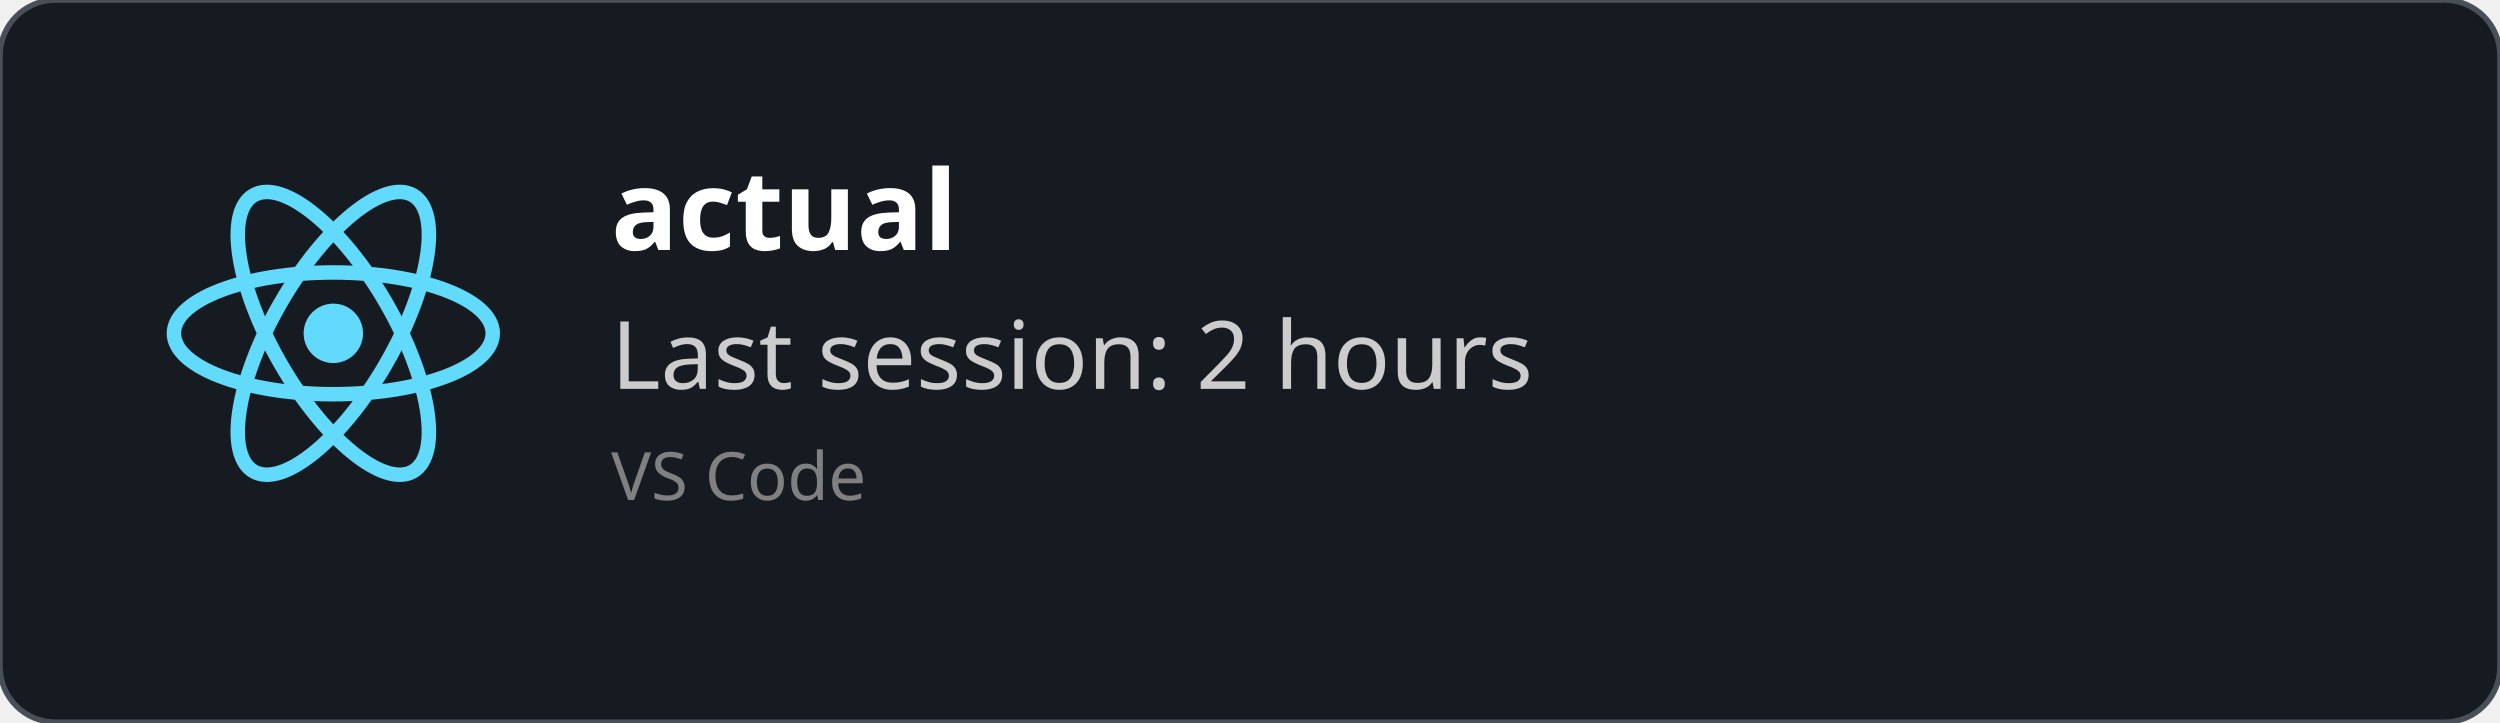
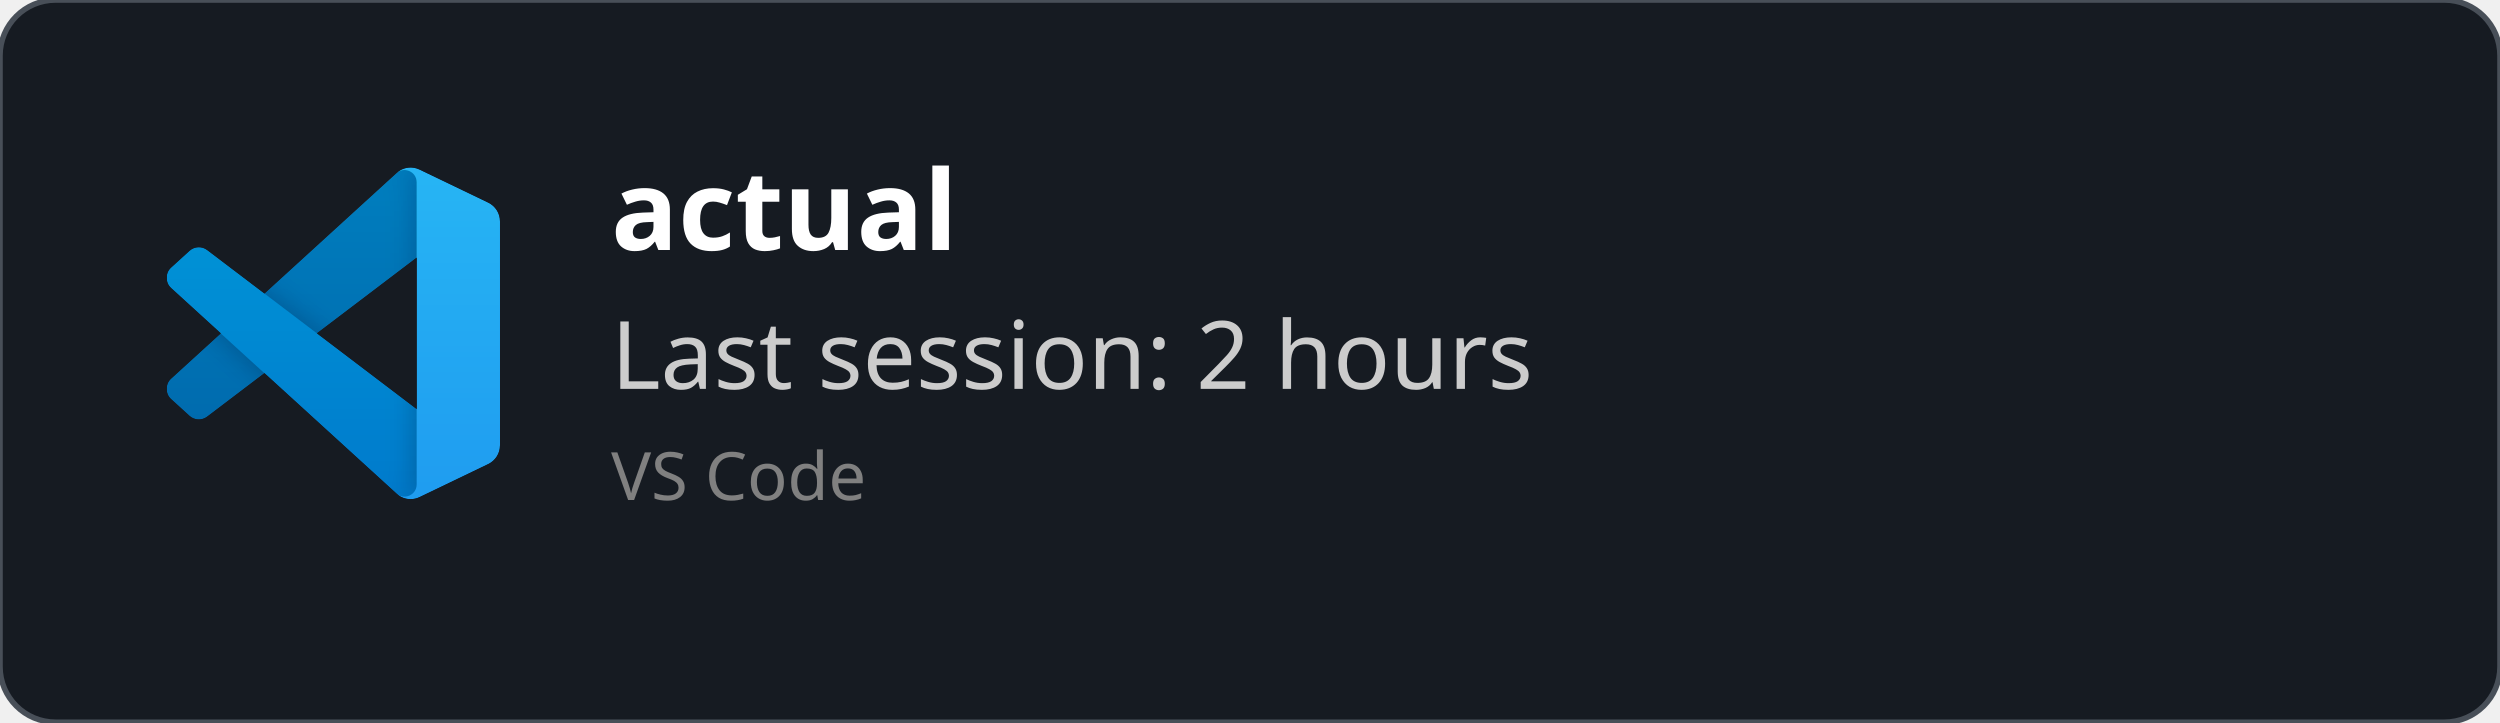
<svg xmlns="http://www.w3.org/2000/svg" width="450" height="130" viewBox="0 0 450 130" fill="none" role="img">
  <style>
    *{
        font-family: 'Segoe UI', Ubuntu, monospace
    }
    </style>
  <defs>
    <clipPath id="horizontalClip" x="20" y="20" width="500" height="200">
      <rect x="90" y="20" width="300" height="50" />
    </clipPath>
  </defs>
  <rect width="450" height="130" fill="rgba(22,27,34)" stroke="#484f58" stroke-width="1" fill-opacity="1" stroke-opacity="1" x="0" y="0" rx="10px" ry="10px">
    </rect>
-   <svg height="60" width="60" x="30" y="30" viewBox="-11.5 -10.232 23 20.463">
-     <circle cx="0" cy="0" r="2.05" fill="#61dafb" />
-     <g stroke="#61dafb" stroke-width="1" fill="none">
-       <ellipse rx="11" ry="4.2" />
-       <ellipse rx="11" ry="4.2" transform="rotate(60)" />
-       <ellipse rx="11" ry="4.2" transform="rotate(120)" />
+   <svg width="60" height="60" x="30" y="30" viewBox="0 0 100 100" fill="none" id="vscode">
+     <mask id="mask0" mask-type="alpha" maskUnits="userSpaceOnUse" x="0" y="0" width="100" height="100">
+       <path fill-rule="evenodd" clip-rule="evenodd" d="M70.912 99.317C72.487 99.931 74.283 99.891 75.873 99.126L96.461 89.22C98.624 88.179 100 85.989 100 83.587V16.413C100 14.011 98.624 11.822 96.461 10.781L75.873 0.874C73.786 -0.13 71.345 0.116 69.513 1.447C69.252 1.637 69.003 1.849 68.769 2.083L29.355 38.041L12.187 25.01C10.589 23.797 8.354 23.896 6.869 25.246L1.363 30.255C-0.453 31.906 -0.455 34.763 1.359 36.417L16.247 50L1.359 63.583C-0.455 65.237 -0.453 68.094 1.363 69.745L6.869 74.754C8.354 76.104 10.589 76.204 12.187 74.99L29.355 61.959L68.769 97.917C69.392 98.541 70.125 99.01 70.912 99.317ZM75.015 27.299L45.109 50L75.015 72.701V27.299Z" fill="white" />
+     </mask>
+     <g mask="url(#mask0)">
+       <path d="M96.461 10.796L75.857 0.876C73.472 -0.273 70.622 0.212 68.75 2.083L1.299 63.583C-0.516 65.237 -0.514 68.094 1.303 69.745L6.813 74.754C8.298 76.104 10.535 76.204 12.134 74.99L93.361 13.37C96.086 11.303 100 13.246 100 16.667V16.427C100 14.027 98.625 11.838 96.461 10.796Z" fill="#0065A9" />
+       <g filter="url(#filter0_d)">
+         <path d="M96.461 89.204L75.857 99.124C73.472 100.273 70.622 99.788 68.75 97.917L1.299 36.417C-0.516 34.763 -0.514 31.906 1.303 30.255L6.813 25.246C8.298 23.896 10.535 23.796 12.134 25.009L93.361 86.63C96.086 88.697 100 86.754 100 83.333V83.573C100 85.974 98.625 88.162 96.461 89.204Z" fill="#007ACC" />
+       </g>
+       <g filter="url(#filter1_d)">
+         <path d="M75.858 99.126C73.472 100.274 70.622 99.788 68.75 97.917C71.056 100.223 75 98.59 75 95.328V4.672C75 1.41 71.056 -0.223 68.75 2.083C70.622 0.211 73.472 -0.274 75.858 0.874L96.459 10.781C98.623 11.822 100 14.011 100 16.413V83.587C100 85.989 98.623 88.179 96.459 89.22L75.858 99.126Z" fill="#1F9CF0" />
+       </g>
+       <g style="mix-blend-mode:overlay" opacity="0.25">
+         <path fill-rule="evenodd" clip-rule="evenodd" d="M70.851 99.317C72.426 99.931 74.222 99.891 75.812 99.126L96.4 89.22C98.563 88.179 99.939 85.989 99.939 83.587V16.413C99.939 14.011 98.564 11.822 96.4 10.781L75.812 0.874C73.725 -0.13 71.284 0.116 69.453 1.447C69.191 1.637 68.942 1.849 68.708 2.083L29.294 38.041L12.126 25.01C10.528 23.796 8.293 23.896 6.809 25.246L1.302 30.255C-0.513 31.906 -0.515 34.763 1.298 36.417L16.186 50L1.298 63.583C-0.515 65.237 -0.513 68.094 1.302 69.745L6.809 74.754C8.293 76.104 10.528 76.204 12.126 74.99L29.294 61.959L68.708 97.917C69.332 98.54 70.064 99.01 70.851 99.317ZM74.954 27.299L45.048 50L74.954 72.701V27.299Z" fill="url(#paint0_linear)" />
+       </g>
    </g>
+     <defs>
+       <filter id="filter0_d" x="-8.394" y="15.829" width="116.727" height="92.246" filterUnits="userSpaceOnUse" color-interpolation-filters="sRGB">
+         <feFlood flood-opacity="0" result="BackgroundImageFix" />
+         <feColorMatrix in="SourceAlpha" type="matrix" values="0 0 0 0 0 0 0 0 0 0 0 0 0 0 0 0 0 0 127 0" />
+         <feOffset />
+         <feGaussianBlur stdDeviation="4.167" />
+         <feColorMatrix type="matrix" values="0 0 0 0 0 0 0 0 0 0 0 0 0 0 0 0 0 0 0.25 0" />
+         <feBlend mode="overlay" in2="BackgroundImageFix" result="effect1_dropShadow" />
+         <feBlend mode="normal" in="SourceGraphic" in2="effect1_dropShadow" result="shape" />
+       </filter>
+       <filter id="filter1_d" x="60.417" y="-8.076" width="47.917" height="116.151" filterUnits="userSpaceOnUse" color-interpolation-filters="sRGB">
+         <feFlood flood-opacity="0" result="BackgroundImageFix" />
+         <feColorMatrix in="SourceAlpha" type="matrix" values="0 0 0 0 0 0 0 0 0 0 0 0 0 0 0 0 0 0 127 0" />
+         <feOffset />
+         <feGaussianBlur stdDeviation="4.167" />
+         <feColorMatrix type="matrix" values="0 0 0 0 0 0 0 0 0 0 0 0 0 0 0 0 0 0 0.25 0" />
+         <feBlend mode="overlay" in2="BackgroundImageFix" result="effect1_dropShadow" />
+         <feBlend mode="normal" in="SourceGraphic" in2="effect1_dropShadow" result="shape" />
+       </filter>
+       <linearGradient id="paint0_linear" x1="49.939" y1="0.258" x2="49.939" y2="99.742" gradientUnits="userSpaceOnUse">
+         <stop stop-color="white" />
+         <stop offset="1" stop-color="white" stop-opacity="0" />
+       </linearGradient>
+     </defs>
  </svg>
  <text x="110" y="45" font-size="20" clip-path="url(#horizontalClip)" font-weight="bold" font-family="Ubuntu" fill="white">
    actual
    </text>
  <text x="110" y="70" font-size="17px" font-family="Ubuntu" fill="#ccc">
    Last session: 2 hours
    </text>
  <text x="110" y="90" font-size="12px" font-family="Ubuntu" fill="grey">
    VS Code
    </text>
</svg>
